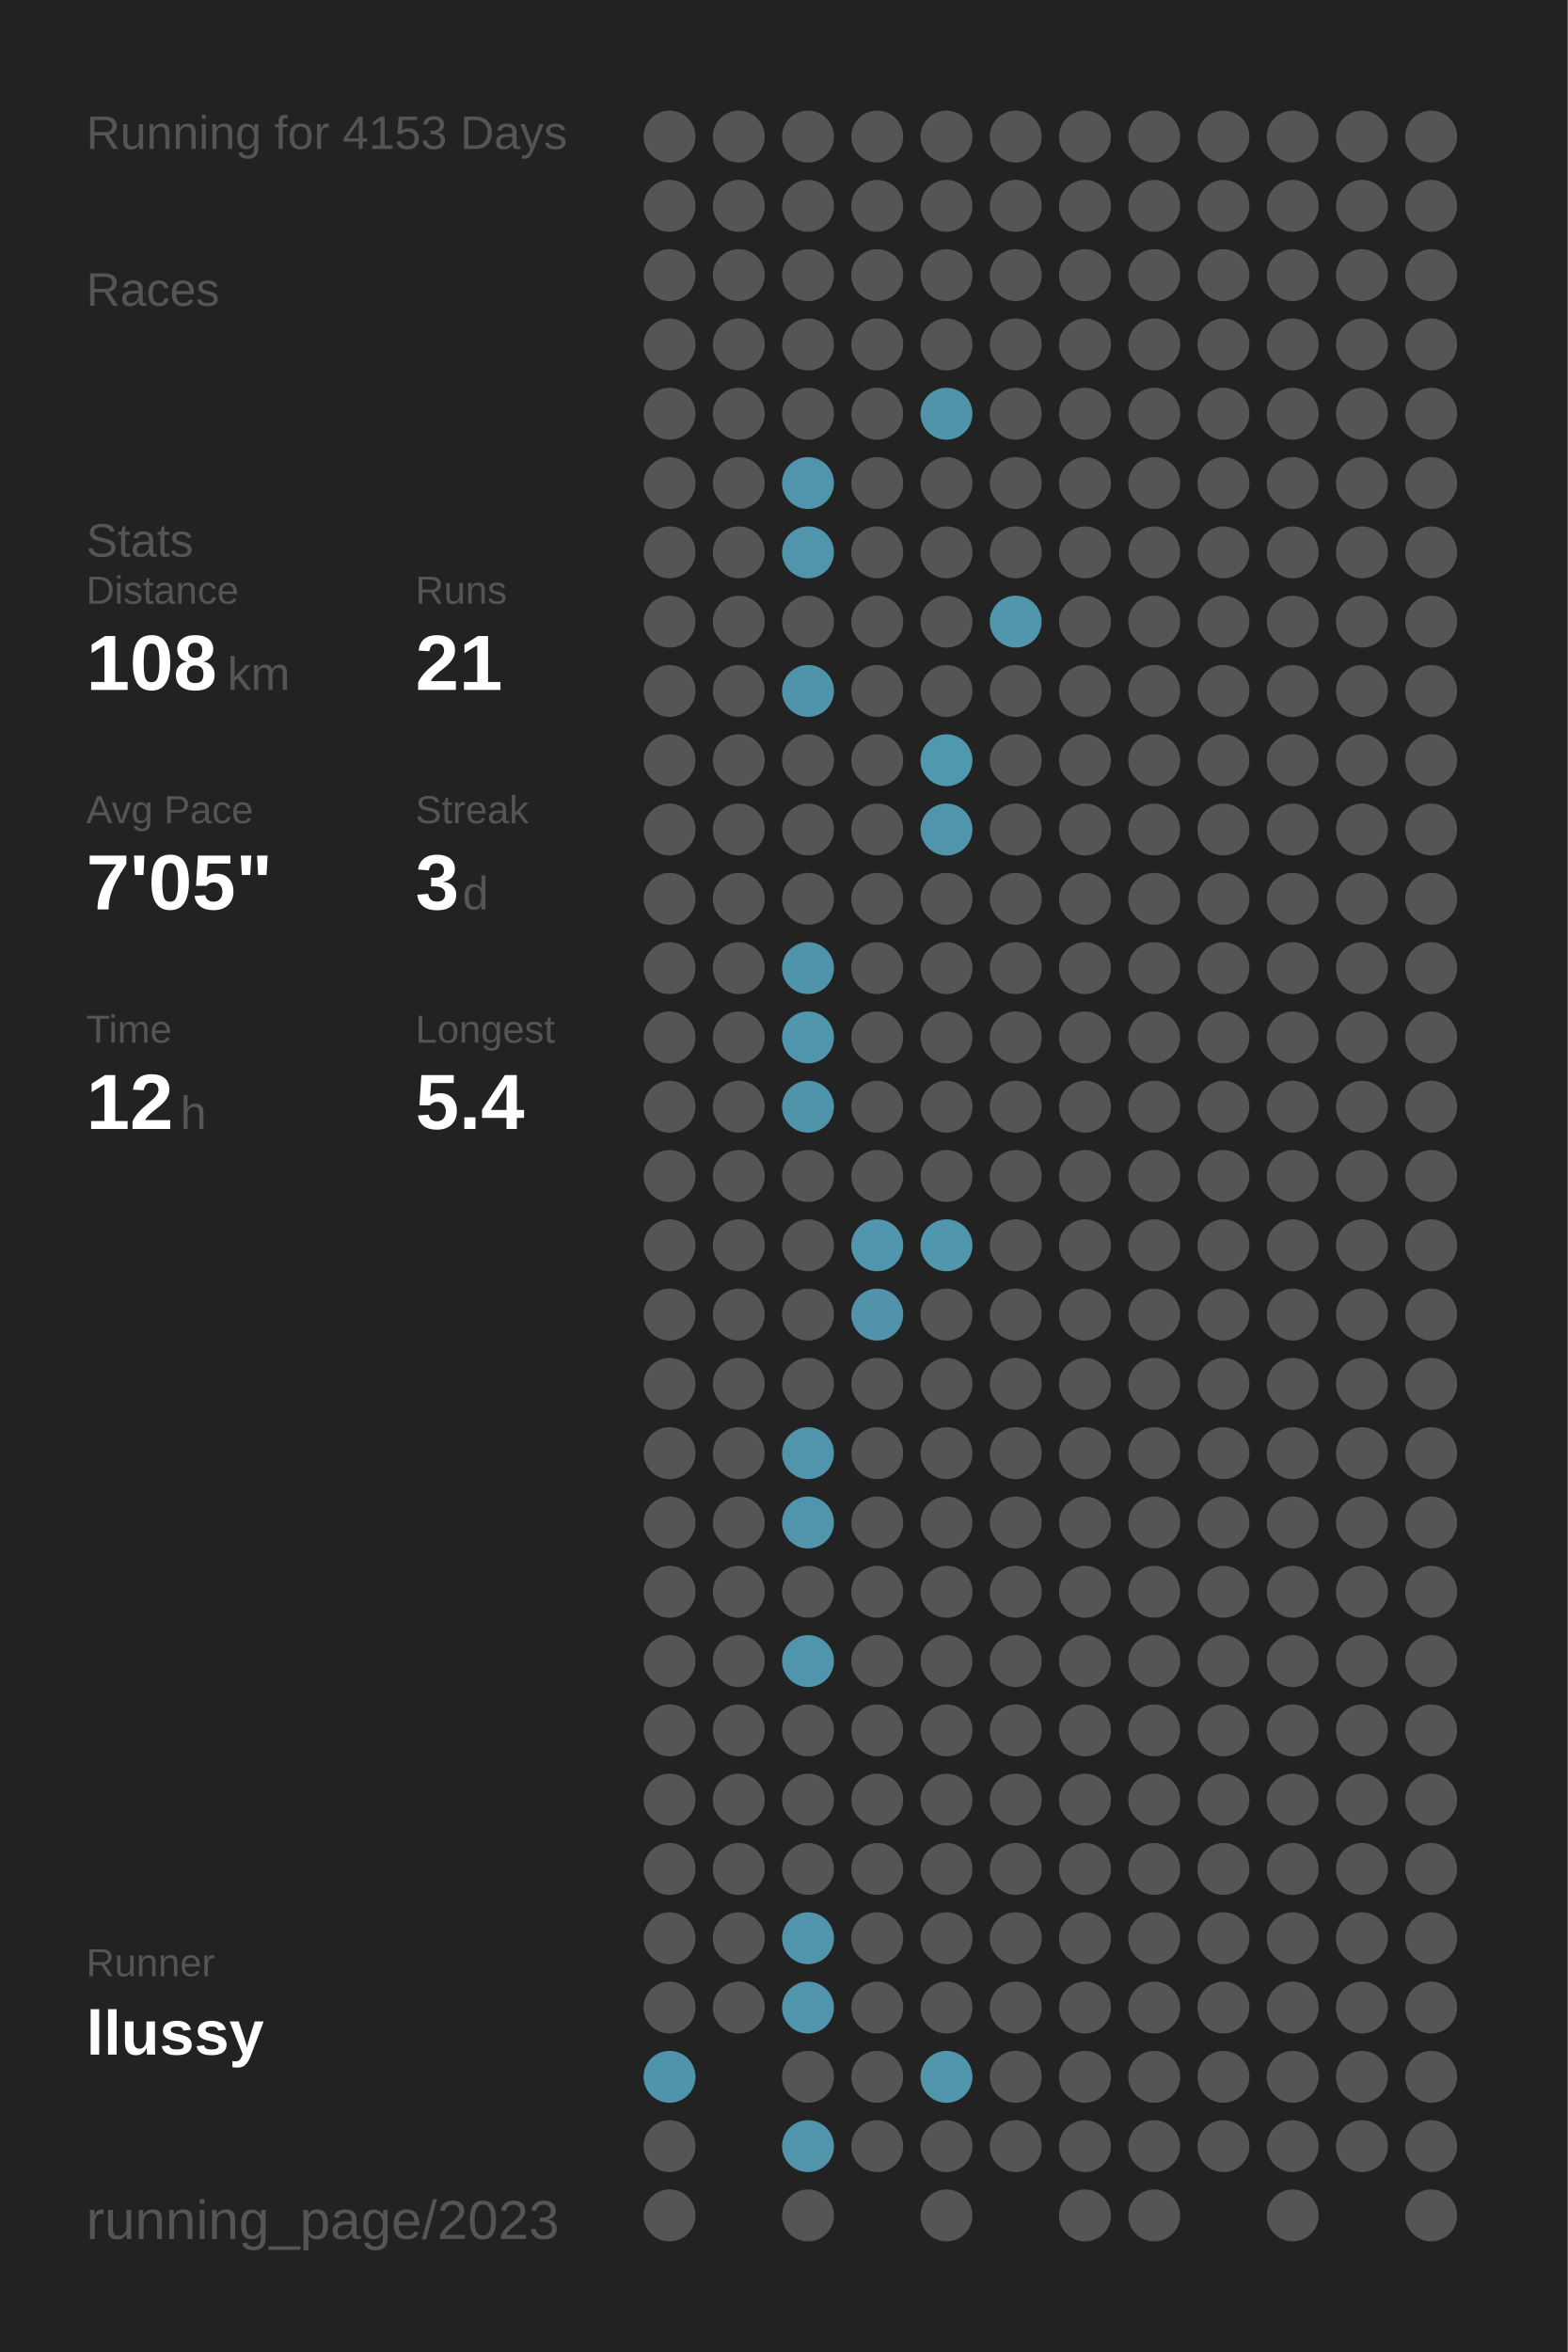
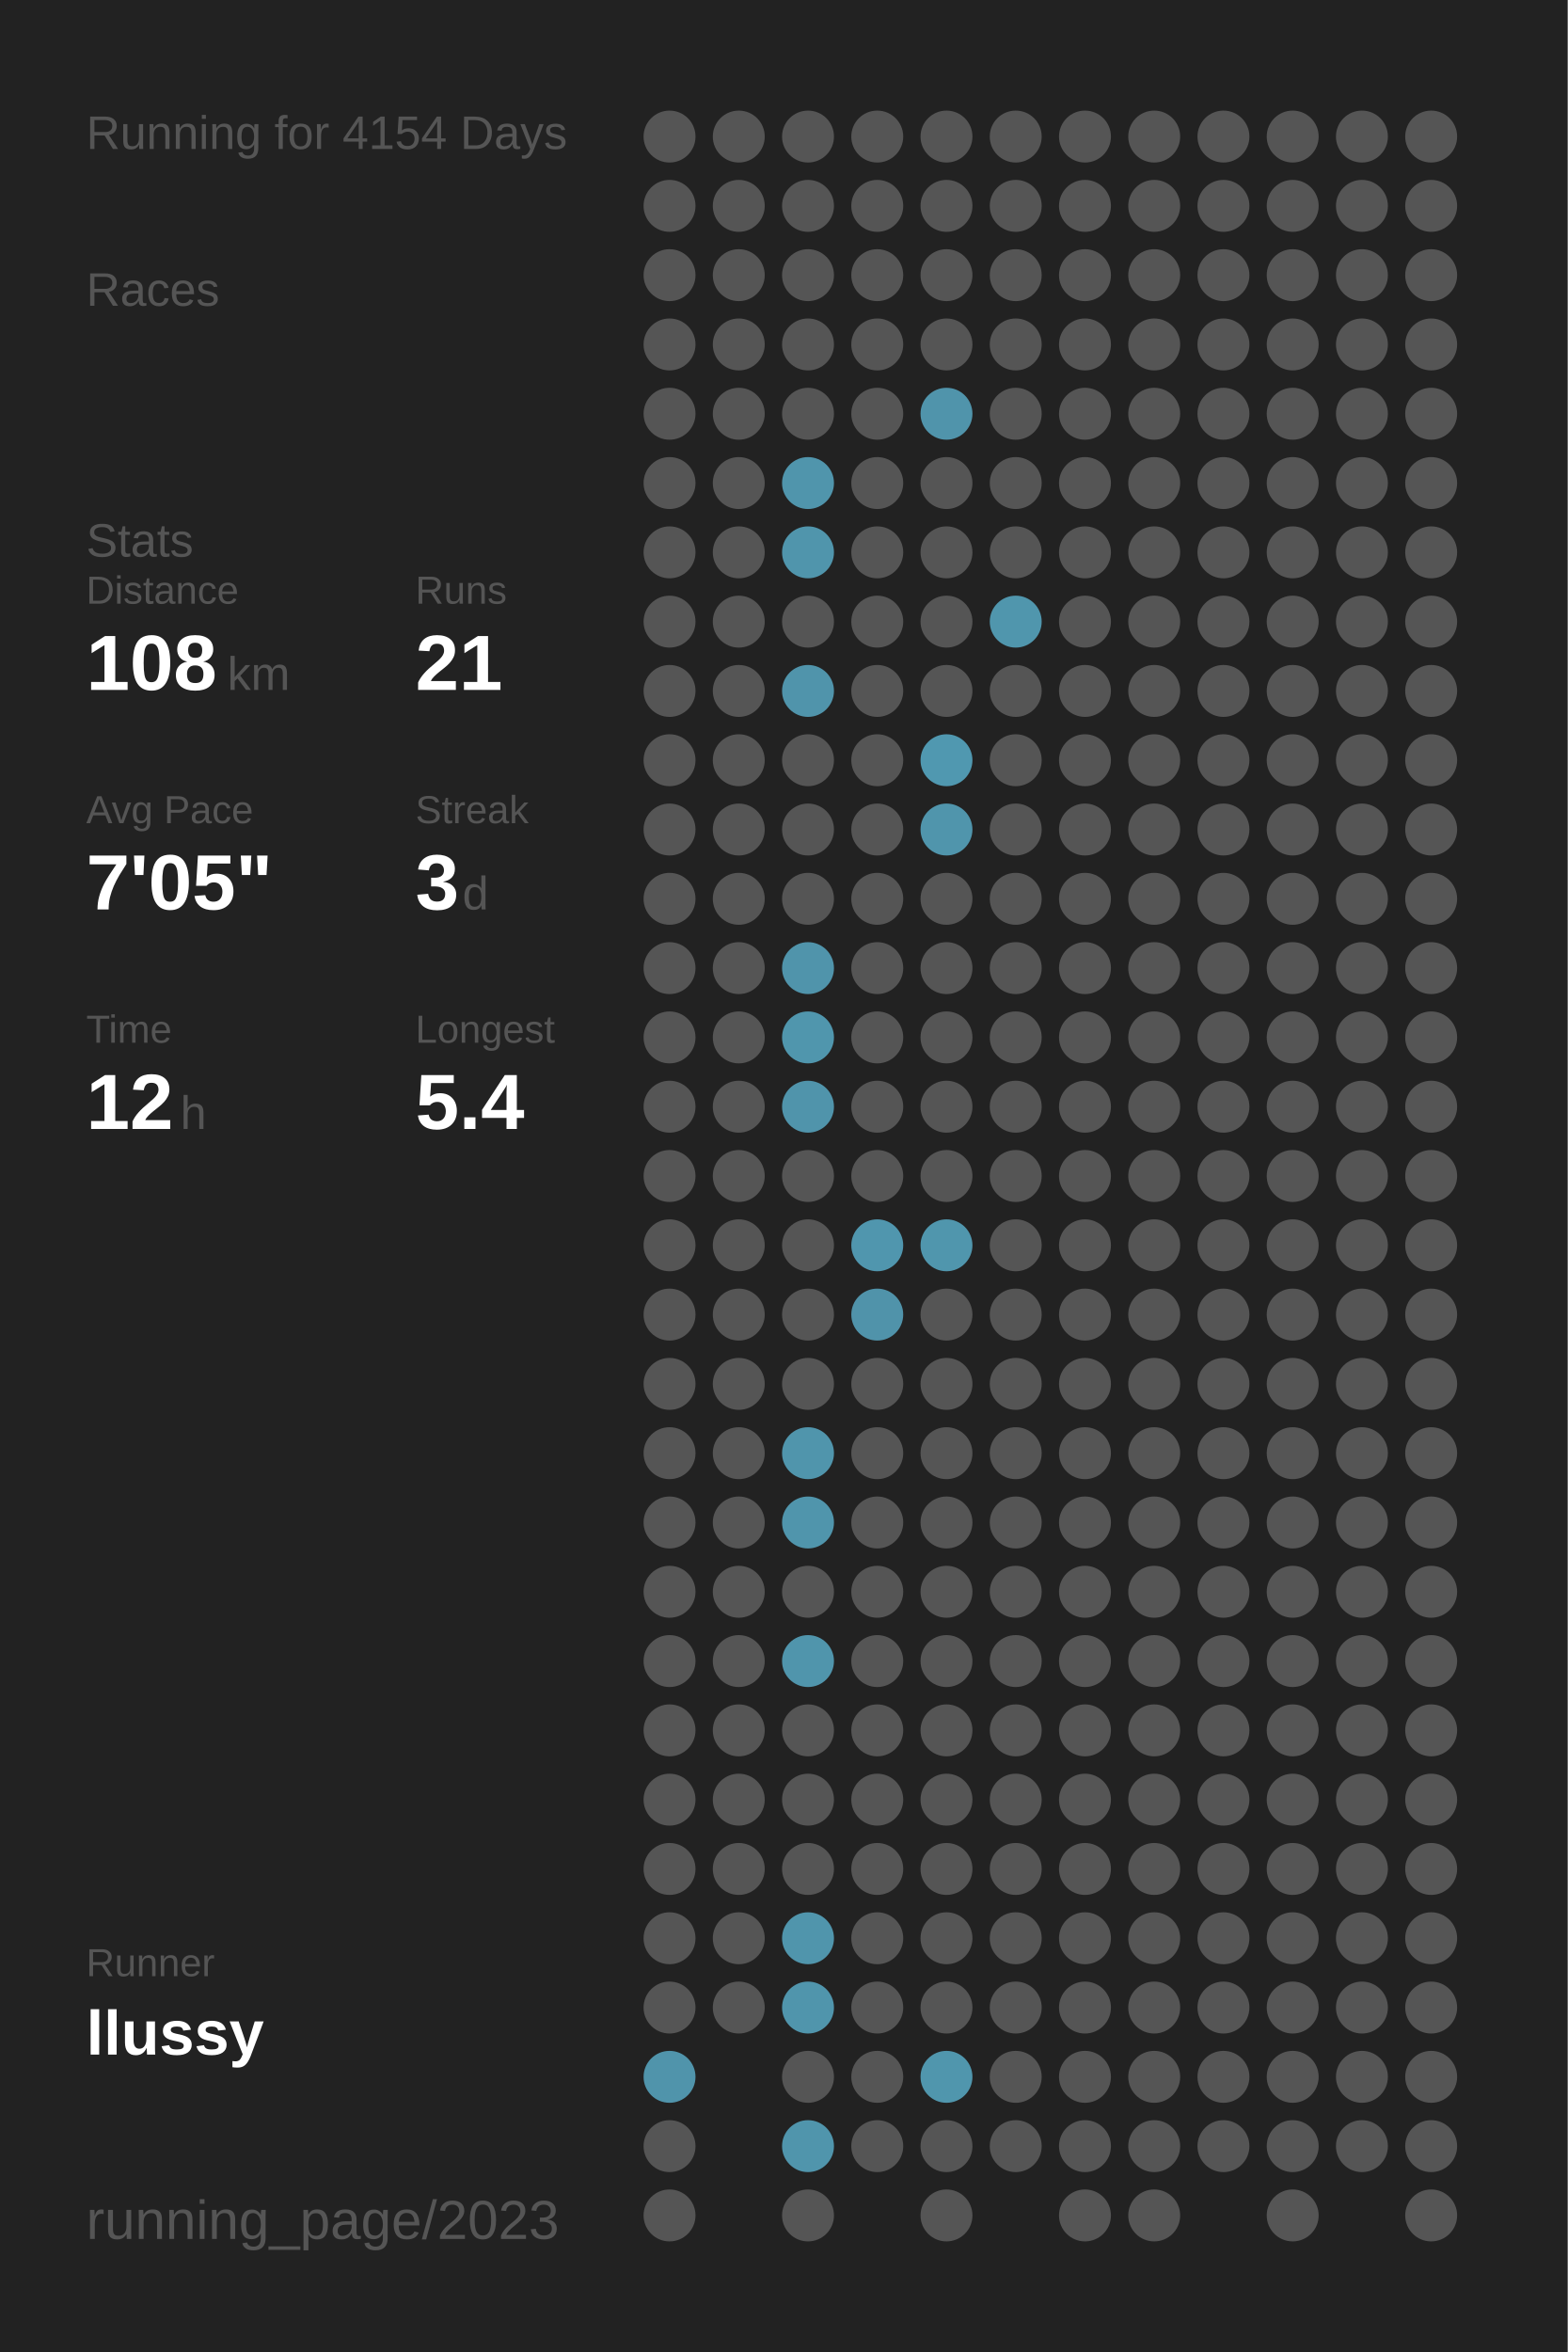
<svg xmlns="http://www.w3.org/2000/svg" baseProfile="full" height="300mm" version="1.1" viewBox="0,0,200,300" width="200mm">
  <defs />
  <rect fill="#222222" height="300" width="200" x="0" y="0" />
-   <text fill="#555555" style="font-size:6px; font-family:Arial;" x="11" y="19">Running for 4153 Days</text>
+   <text fill="#555555" style="font-size:6px; font-family:Arial;" x="11" y="19">Running for 4154 Days</text>
  <text fill="#555555" style="font-size:6px; font-family:Arial;" x="11" y="39">Races</text>
  <text fill="#555555" style="font-size:6px; font-family:Arial;" x="11" y="71">Stats</text>
  <text fill="#555555" style="font-size:5px; font-family:Arial;" x="11" y="77">Distance</text>
  <text fill="#FFFFFF" style="font-size:10px; font-family:Arial; font-weight:bold;" x="11" y="88">108</text>
  <text fill="#555555" style="font-size:6px; font-family:Arial;" x="29" y="88">km</text>
  <text fill="#555555" style="font-size:5px; font-family:Arial;" x="53" y="77">Runs</text>
  <text fill="#FFFFFF" style="font-size:10px; font-family:Arial; font-weight:bold;" x="53" y="88">21</text>
  <text fill="#555555" style="font-size:5px; font-family:Arial;" x="11" y="105">Avg Pace</text>
  <text fill="#FFFFFF" style="font-size:10px; font-family:Arial; font-weight:bold;" x="11" y="116">7'05"</text>
  <text fill="#555555" style="font-size:5px; font-family:Arial;" x="53" y="105">Streak</text>
  <text fill="#FFFFFF" style="font-size:10px; font-family:Arial; font-weight:bold;" x="53" y="116">3</text>
  <text fill="#555555" style="font-size:6px; font-family:Arial;" x="59" y="116">d</text>
  <text fill="#555555" style="font-size:5px; font-family:Arial;" x="11" y="133">Time</text>
  <text fill="#FFFFFF" style="font-size:10px; font-family:Arial; font-weight:bold;" x="11" y="144">12</text>
  <text fill="#555555" style="font-size:6px; font-family:Arial;" x="23" y="144">h</text>
  <text fill="#555555" style="font-size:5px; font-family:Arial;" x="53" y="133">Longest</text>
  <text fill="#FFFFFF" style="font-size:10px; font-family:Arial; font-weight:bold;" x="53" y="144">5.4</text>
  <text fill="#555555" style="font-size:5px; font-family:Arial;" x="11" y="252.065">Runner</text>
  <text fill="#FFFFFF" style="font-size:8px; font-family:Arial; font-weight:bold;" x="11" y="262.065">llussy</text>
  <text fill="#555555" style="font-size:7px; font-family:Arial;" x="11" y="285.581">running_page/2023</text>
  <circle cx="85.417" cy="17.419" fill="#555555" r="3.312" />
  <circle cx="85.417" cy="26.258" fill="#555555" r="3.312" />
  <circle cx="85.417" cy="35.097" fill="#555555" r="3.312" />
  <circle cx="85.417" cy="43.935" fill="#555555" r="3.312" />
  <circle cx="85.417" cy="52.774" fill="#555555" r="3.312" />
  <circle cx="85.417" cy="61.613" fill="#555555" r="3.312" />
  <circle cx="85.417" cy="70.452" fill="#555555" r="3.312" />
  <circle cx="85.417" cy="79.29" fill="#555555" r="3.312" />
  <circle cx="85.417" cy="88.129" fill="#555555" r="3.312" />
  <circle cx="85.417" cy="96.968" fill="#555555" r="3.312" />
  <circle cx="85.417" cy="105.806" fill="#555555" r="3.312" />
  <circle cx="85.417" cy="114.645" fill="#555555" r="3.312" />
  <circle cx="85.417" cy="123.484" fill="#555555" r="3.312" />
  <circle cx="85.417" cy="132.323" fill="#555555" r="3.312" />
  <circle cx="85.417" cy="141.161" fill="#555555" r="3.312" />
  <circle cx="85.417" cy="150" fill="#555555" r="3.312" />
  <circle cx="85.417" cy="158.839" fill="#555555" r="3.312" />
  <circle cx="85.417" cy="167.677" fill="#555555" r="3.312" />
  <circle cx="85.417" cy="176.516" fill="#555555" r="3.312" />
  <circle cx="85.417" cy="185.355" fill="#555555" r="3.312" />
  <circle cx="85.417" cy="194.194" fill="#555555" r="3.312" />
  <circle cx="85.417" cy="203.032" fill="#555555" r="3.312" />
  <circle cx="85.417" cy="211.871" fill="#555555" r="3.312" />
  <circle cx="85.417" cy="220.71" fill="#555555" r="3.312" />
  <circle cx="85.417" cy="229.548" fill="#555555" r="3.312" />
  <circle cx="85.417" cy="238.387" fill="#555555" r="3.312" />
  <circle cx="85.417" cy="247.226" fill="#555555" r="3.312" />
  <circle cx="85.417" cy="256.065" fill="#555555" r="3.312" />
  <circle cx="85.417" cy="264.903" fill="#5094ab" r="3.312" />
  <circle cx="85.417" cy="273.742" fill="#555555" r="3.312" />
  <circle cx="85.417" cy="282.581" fill="#555555" r="3.312" />
  <circle cx="94.25" cy="17.419" fill="#555555" r="3.312" />
  <circle cx="94.25" cy="26.258" fill="#555555" r="3.312" />
  <circle cx="94.25" cy="35.097" fill="#555555" r="3.312" />
  <circle cx="94.25" cy="43.935" fill="#555555" r="3.312" />
  <circle cx="94.25" cy="52.774" fill="#555555" r="3.312" />
  <circle cx="94.25" cy="61.613" fill="#555555" r="3.312" />
  <circle cx="94.25" cy="70.452" fill="#555555" r="3.312" />
  <circle cx="94.25" cy="79.29" fill="#555555" r="3.312" />
  <circle cx="94.25" cy="88.129" fill="#555555" r="3.312" />
  <circle cx="94.25" cy="96.968" fill="#555555" r="3.312" />
  <circle cx="94.25" cy="105.806" fill="#555555" r="3.312" />
  <circle cx="94.25" cy="114.645" fill="#555555" r="3.312" />
  <circle cx="94.25" cy="123.484" fill="#555555" r="3.312" />
  <circle cx="94.25" cy="132.323" fill="#555555" r="3.312" />
  <circle cx="94.25" cy="141.161" fill="#555555" r="3.312" />
  <circle cx="94.25" cy="150" fill="#555555" r="3.312" />
  <circle cx="94.25" cy="158.839" fill="#555555" r="3.312" />
  <circle cx="94.25" cy="167.677" fill="#555555" r="3.312" />
  <circle cx="94.25" cy="176.516" fill="#555555" r="3.312" />
  <circle cx="94.25" cy="185.355" fill="#555555" r="3.312" />
  <circle cx="94.25" cy="194.194" fill="#555555" r="3.312" />
  <circle cx="94.25" cy="203.032" fill="#555555" r="3.312" />
  <circle cx="94.25" cy="211.871" fill="#555555" r="3.312" />
  <circle cx="94.25" cy="220.71" fill="#555555" r="3.312" />
  <circle cx="94.25" cy="229.548" fill="#555555" r="3.312" />
  <circle cx="94.25" cy="238.387" fill="#555555" r="3.312" />
  <circle cx="94.25" cy="247.226" fill="#555555" r="3.312" />
  <circle cx="94.25" cy="256.065" fill="#555555" r="3.312" />
  <circle cx="103.083" cy="17.419" fill="#555555" r="3.312" />
  <circle cx="103.083" cy="26.258" fill="#555555" r="3.312" />
  <circle cx="103.083" cy="35.097" fill="#555555" r="3.312" />
  <circle cx="103.083" cy="43.935" fill="#555555" r="3.312" />
  <circle cx="103.083" cy="52.774" fill="#555555" r="3.312" />
  <circle cx="103.083" cy="61.613" fill="#5095ac" r="3.312" />
  <circle cx="103.083" cy="70.452" fill="#5095ac" r="3.312" />
  <circle cx="103.083" cy="79.29" fill="#555555" r="3.312" />
  <circle cx="103.083" cy="88.129" fill="#5094ab" r="3.312" />
  <circle cx="103.083" cy="96.968" fill="#555555" r="3.312" />
  <circle cx="103.083" cy="105.806" fill="#555555" r="3.312" />
  <circle cx="103.083" cy="114.645" fill="#555555" r="3.312" />
  <circle cx="103.083" cy="123.484" fill="#5094ab" r="3.312" />
  <circle cx="103.083" cy="132.323" fill="#5096ad" r="3.312" />
  <circle cx="103.083" cy="141.161" fill="#5094ab" r="3.312" />
  <circle cx="103.083" cy="150" fill="#555555" r="3.312" />
  <circle cx="103.083" cy="158.839" fill="#555555" r="3.312" />
  <circle cx="103.083" cy="167.677" fill="#555555" r="3.312" />
  <circle cx="103.083" cy="176.516" fill="#555555" r="3.312" />
  <circle cx="103.083" cy="185.355" fill="#5095ac" r="3.312" />
  <circle cx="103.083" cy="194.194" fill="#5095ac" r="3.312" />
  <circle cx="103.083" cy="203.032" fill="#555555" r="3.312" />
  <circle cx="103.083" cy="211.871" fill="#5095ac" r="3.312" />
  <circle cx="103.083" cy="220.71" fill="#555555" r="3.312" />
  <circle cx="103.083" cy="229.548" fill="#555555" r="3.312" />
  <circle cx="103.083" cy="238.387" fill="#555555" r="3.312" />
  <circle cx="103.083" cy="247.226" fill="#5095ac" r="3.312" />
  <circle cx="103.083" cy="256.065" fill="#5095ac" r="3.312" />
  <circle cx="103.083" cy="264.903" fill="#555555" r="3.312" />
  <circle cx="103.083" cy="273.742" fill="#5095ac" r="3.312" />
  <circle cx="103.083" cy="282.581" fill="#555555" r="3.312" />
  <circle cx="111.917" cy="17.419" fill="#555555" r="3.312" />
  <circle cx="111.917" cy="26.258" fill="#555555" r="3.312" />
  <circle cx="111.917" cy="35.097" fill="#555555" r="3.312" />
  <circle cx="111.917" cy="43.935" fill="#555555" r="3.312" />
  <circle cx="111.917" cy="52.774" fill="#555555" r="3.312" />
  <circle cx="111.917" cy="61.613" fill="#555555" r="3.312" />
  <circle cx="111.917" cy="70.452" fill="#555555" r="3.312" />
  <circle cx="111.917" cy="79.29" fill="#555555" r="3.312" />
  <circle cx="111.917" cy="88.129" fill="#555555" r="3.312" />
  <circle cx="111.917" cy="96.968" fill="#555555" r="3.312" />
  <circle cx="111.917" cy="105.806" fill="#555555" r="3.312" />
  <circle cx="111.917" cy="114.645" fill="#555555" r="3.312" />
  <circle cx="111.917" cy="123.484" fill="#555555" r="3.312" />
  <circle cx="111.917" cy="132.323" fill="#555555" r="3.312" />
  <circle cx="111.917" cy="141.161" fill="#555555" r="3.312" />
  <circle cx="111.917" cy="150" fill="#555555" r="3.312" />
  <circle cx="111.917" cy="158.839" fill="#5096ae" r="3.312" />
  <circle cx="111.917" cy="167.677" fill="#5093aa" r="3.312" />
  <circle cx="111.917" cy="176.516" fill="#555555" r="3.312" />
  <circle cx="111.917" cy="185.355" fill="#555555" r="3.312" />
  <circle cx="111.917" cy="194.194" fill="#555555" r="3.312" />
  <circle cx="111.917" cy="203.032" fill="#555555" r="3.312" />
  <circle cx="111.917" cy="211.871" fill="#555555" r="3.312" />
  <circle cx="111.917" cy="220.71" fill="#555555" r="3.312" />
  <circle cx="111.917" cy="229.548" fill="#555555" r="3.312" />
  <circle cx="111.917" cy="238.387" fill="#555555" r="3.312" />
  <circle cx="111.917" cy="247.226" fill="#555555" r="3.312" />
  <circle cx="111.917" cy="256.065" fill="#555555" r="3.312" />
  <circle cx="111.917" cy="264.903" fill="#555555" r="3.312" />
  <circle cx="111.917" cy="273.742" fill="#555555" r="3.312" />
  <circle cx="120.75" cy="17.419" fill="#555555" r="3.312" />
  <circle cx="120.75" cy="26.258" fill="#555555" r="3.312" />
  <circle cx="120.75" cy="35.097" fill="#555555" r="3.312" />
  <circle cx="120.75" cy="43.935" fill="#555555" r="3.312" />
  <circle cx="120.75" cy="52.774" fill="#5094ab" r="3.312" />
  <circle cx="120.75" cy="61.613" fill="#555555" r="3.312" />
  <circle cx="120.75" cy="70.452" fill="#555555" r="3.312" />
  <circle cx="120.75" cy="79.29" fill="#555555" r="3.312" />
  <circle cx="120.75" cy="88.129" fill="#555555" r="3.312" />
  <circle cx="120.75" cy="96.968" fill="#5098b0" r="3.312" />
  <circle cx="120.75" cy="105.806" fill="#5095ac" r="3.312" />
  <circle cx="120.75" cy="114.645" fill="#555555" r="3.312" />
  <circle cx="120.75" cy="123.484" fill="#555555" r="3.312" />
  <circle cx="120.75" cy="132.323" fill="#555555" r="3.312" />
  <circle cx="120.75" cy="141.161" fill="#555555" r="3.312" />
  <circle cx="120.75" cy="150" fill="#555555" r="3.312" />
  <circle cx="120.75" cy="158.839" fill="#5096ad" r="3.312" />
  <circle cx="120.75" cy="167.677" fill="#555555" r="3.312" />
  <circle cx="120.75" cy="176.516" fill="#555555" r="3.312" />
  <circle cx="120.75" cy="185.355" fill="#555555" r="3.312" />
  <circle cx="120.75" cy="194.194" fill="#555555" r="3.312" />
  <circle cx="120.75" cy="203.032" fill="#555555" r="3.312" />
  <circle cx="120.75" cy="211.871" fill="#555555" r="3.312" />
  <circle cx="120.75" cy="220.71" fill="#555555" r="3.312" />
  <circle cx="120.75" cy="229.548" fill="#555555" r="3.312" />
  <circle cx="120.75" cy="238.387" fill="#555555" r="3.312" />
  <circle cx="120.75" cy="247.226" fill="#555555" r="3.312" />
  <circle cx="120.75" cy="256.065" fill="#555555" r="3.312" />
  <circle cx="120.75" cy="264.903" fill="#5096ad" r="3.312" />
  <circle cx="120.75" cy="273.742" fill="#555555" r="3.312" />
  <circle cx="120.75" cy="282.581" fill="#555555" r="3.312" />
  <circle cx="129.583" cy="17.419" fill="#555555" r="3.312" />
  <circle cx="129.583" cy="26.258" fill="#555555" r="3.312" />
  <circle cx="129.583" cy="35.097" fill="#555555" r="3.312" />
  <circle cx="129.583" cy="43.935" fill="#555555" r="3.312" />
  <circle cx="129.583" cy="52.774" fill="#555555" r="3.312" />
  <circle cx="129.583" cy="61.613" fill="#555555" r="3.312" />
  <circle cx="129.583" cy="70.452" fill="#555555" r="3.312" />
  <circle cx="129.583" cy="79.29" fill="#5096ad" r="3.312" />
  <circle cx="129.583" cy="88.129" fill="#555555" r="3.312" />
  <circle cx="129.583" cy="96.968" fill="#555555" r="3.312" />
  <circle cx="129.583" cy="105.806" fill="#555555" r="3.312" />
  <circle cx="129.583" cy="114.645" fill="#555555" r="3.312" />
  <circle cx="129.583" cy="123.484" fill="#555555" r="3.312" />
  <circle cx="129.583" cy="132.323" fill="#555555" r="3.312" />
  <circle cx="129.583" cy="141.161" fill="#555555" r="3.312" />
  <circle cx="129.583" cy="150" fill="#555555" r="3.312" />
  <circle cx="129.583" cy="158.839" fill="#555555" r="3.312" />
  <circle cx="129.583" cy="167.677" fill="#555555" r="3.312" />
  <circle cx="129.583" cy="176.516" fill="#555555" r="3.312" />
  <circle cx="129.583" cy="185.355" fill="#555555" r="3.312" />
  <circle cx="129.583" cy="194.194" fill="#555555" r="3.312" />
  <circle cx="129.583" cy="203.032" fill="#555555" r="3.312" />
  <circle cx="129.583" cy="211.871" fill="#555555" r="3.312" />
  <circle cx="129.583" cy="220.71" fill="#555555" r="3.312" />
  <circle cx="129.583" cy="229.548" fill="#555555" r="3.312" />
  <circle cx="129.583" cy="238.387" fill="#555555" r="3.312" />
  <circle cx="129.583" cy="247.226" fill="#555555" r="3.312" />
  <circle cx="129.583" cy="256.065" fill="#555555" r="3.312" />
  <circle cx="129.583" cy="264.903" fill="#555555" r="3.312" />
  <circle cx="129.583" cy="273.742" fill="#555555" r="3.312" />
  <circle cx="138.417" cy="17.419" fill="#555555" r="3.312" />
  <circle cx="138.417" cy="26.258" fill="#555555" r="3.312" />
  <circle cx="138.417" cy="35.097" fill="#555555" r="3.312" />
  <circle cx="138.417" cy="43.935" fill="#555555" r="3.312" />
  <circle cx="138.417" cy="52.774" fill="#555555" r="3.312" />
  <circle cx="138.417" cy="61.613" fill="#555555" r="3.312" />
  <circle cx="138.417" cy="70.452" fill="#555555" r="3.312" />
  <circle cx="138.417" cy="79.29" fill="#555555" r="3.312" />
  <circle cx="138.417" cy="88.129" fill="#555555" r="3.312" />
  <circle cx="138.417" cy="96.968" fill="#555555" r="3.312" />
  <circle cx="138.417" cy="105.806" fill="#555555" r="3.312" />
  <circle cx="138.417" cy="114.645" fill="#555555" r="3.312" />
  <circle cx="138.417" cy="123.484" fill="#555555" r="3.312" />
  <circle cx="138.417" cy="132.323" fill="#555555" r="3.312" />
  <circle cx="138.417" cy="141.161" fill="#555555" r="3.312" />
  <circle cx="138.417" cy="150" fill="#555555" r="3.312" />
  <circle cx="138.417" cy="158.839" fill="#555555" r="3.312" />
  <circle cx="138.417" cy="167.677" fill="#555555" r="3.312" />
  <circle cx="138.417" cy="176.516" fill="#555555" r="3.312" />
  <circle cx="138.417" cy="185.355" fill="#555555" r="3.312" />
  <circle cx="138.417" cy="194.194" fill="#555555" r="3.312" />
  <circle cx="138.417" cy="203.032" fill="#555555" r="3.312" />
  <circle cx="138.417" cy="211.871" fill="#555555" r="3.312" />
  <circle cx="138.417" cy="220.71" fill="#555555" r="3.312" />
  <circle cx="138.417" cy="229.548" fill="#555555" r="3.312" />
  <circle cx="138.417" cy="238.387" fill="#555555" r="3.312" />
  <circle cx="138.417" cy="247.226" fill="#555555" r="3.312" />
  <circle cx="138.417" cy="256.065" fill="#555555" r="3.312" />
  <circle cx="138.417" cy="264.903" fill="#555555" r="3.312" />
  <circle cx="138.417" cy="273.742" fill="#555555" r="3.312" />
  <circle cx="138.417" cy="282.581" fill="#555555" r="3.312" />
  <circle cx="147.25" cy="17.419" fill="#555555" r="3.312" />
  <circle cx="147.25" cy="26.258" fill="#555555" r="3.312" />
  <circle cx="147.25" cy="35.097" fill="#555555" r="3.312" />
  <circle cx="147.25" cy="43.935" fill="#555555" r="3.312" />
  <circle cx="147.25" cy="52.774" fill="#555555" r="3.312" />
  <circle cx="147.25" cy="61.613" fill="#555555" r="3.312" />
  <circle cx="147.25" cy="70.452" fill="#555555" r="3.312" />
  <circle cx="147.25" cy="79.29" fill="#555555" r="3.312" />
  <circle cx="147.25" cy="88.129" fill="#555555" r="3.312" />
  <circle cx="147.25" cy="96.968" fill="#555555" r="3.312" />
  <circle cx="147.25" cy="105.806" fill="#555555" r="3.312" />
  <circle cx="147.25" cy="114.645" fill="#555555" r="3.312" />
  <circle cx="147.25" cy="123.484" fill="#555555" r="3.312" />
  <circle cx="147.25" cy="132.323" fill="#555555" r="3.312" />
  <circle cx="147.25" cy="141.161" fill="#555555" r="3.312" />
  <circle cx="147.25" cy="150" fill="#555555" r="3.312" />
  <circle cx="147.25" cy="158.839" fill="#555555" r="3.312" />
  <circle cx="147.25" cy="167.677" fill="#555555" r="3.312" />
  <circle cx="147.25" cy="176.516" fill="#555555" r="3.312" />
  <circle cx="147.25" cy="185.355" fill="#555555" r="3.312" />
  <circle cx="147.25" cy="194.194" fill="#555555" r="3.312" />
  <circle cx="147.25" cy="203.032" fill="#555555" r="3.312" />
  <circle cx="147.25" cy="211.871" fill="#555555" r="3.312" />
  <circle cx="147.25" cy="220.71" fill="#555555" r="3.312" />
  <circle cx="147.25" cy="229.548" fill="#555555" r="3.312" />
  <circle cx="147.25" cy="238.387" fill="#555555" r="3.312" />
  <circle cx="147.25" cy="247.226" fill="#555555" r="3.312" />
  <circle cx="147.25" cy="256.065" fill="#555555" r="3.312" />
  <circle cx="147.25" cy="264.903" fill="#555555" r="3.312" />
  <circle cx="147.25" cy="273.742" fill="#555555" r="3.312" />
  <circle cx="147.25" cy="282.581" fill="#555555" r="3.312" />
  <circle cx="156.083" cy="17.419" fill="#555555" r="3.312" />
  <circle cx="156.083" cy="26.258" fill="#555555" r="3.312" />
  <circle cx="156.083" cy="35.097" fill="#555555" r="3.312" />
  <circle cx="156.083" cy="43.935" fill="#555555" r="3.312" />
  <circle cx="156.083" cy="52.774" fill="#555555" r="3.312" />
  <circle cx="156.083" cy="61.613" fill="#555555" r="3.312" />
  <circle cx="156.083" cy="70.452" fill="#555555" r="3.312" />
  <circle cx="156.083" cy="79.29" fill="#555555" r="3.312" />
  <circle cx="156.083" cy="88.129" fill="#555555" r="3.312" />
  <circle cx="156.083" cy="96.968" fill="#555555" r="3.312" />
  <circle cx="156.083" cy="105.806" fill="#555555" r="3.312" />
  <circle cx="156.083" cy="114.645" fill="#555555" r="3.312" />
  <circle cx="156.083" cy="123.484" fill="#555555" r="3.312" />
  <circle cx="156.083" cy="132.323" fill="#555555" r="3.312" />
  <circle cx="156.083" cy="141.161" fill="#555555" r="3.312" />
  <circle cx="156.083" cy="150" fill="#555555" r="3.312" />
  <circle cx="156.083" cy="158.839" fill="#555555" r="3.312" />
  <circle cx="156.083" cy="167.677" fill="#555555" r="3.312" />
  <circle cx="156.083" cy="176.516" fill="#555555" r="3.312" />
  <circle cx="156.083" cy="185.355" fill="#555555" r="3.312" />
  <circle cx="156.083" cy="194.194" fill="#555555" r="3.312" />
  <circle cx="156.083" cy="203.032" fill="#555555" r="3.312" />
  <circle cx="156.083" cy="211.871" fill="#555555" r="3.312" />
  <circle cx="156.083" cy="220.71" fill="#555555" r="3.312" />
  <circle cx="156.083" cy="229.548" fill="#555555" r="3.312" />
  <circle cx="156.083" cy="238.387" fill="#555555" r="3.312" />
  <circle cx="156.083" cy="247.226" fill="#555555" r="3.312" />
  <circle cx="156.083" cy="256.065" fill="#555555" r="3.312" />
  <circle cx="156.083" cy="264.903" fill="#555555" r="3.312" />
  <circle cx="156.083" cy="273.742" fill="#555555" r="3.312" />
  <circle cx="164.917" cy="17.419" fill="#555555" r="3.312" />
  <circle cx="164.917" cy="26.258" fill="#555555" r="3.312" />
  <circle cx="164.917" cy="35.097" fill="#555555" r="3.312" />
  <circle cx="164.917" cy="43.935" fill="#555555" r="3.312" />
  <circle cx="164.917" cy="52.774" fill="#555555" r="3.312" />
  <circle cx="164.917" cy="61.613" fill="#555555" r="3.312" />
  <circle cx="164.917" cy="70.452" fill="#555555" r="3.312" />
  <circle cx="164.917" cy="79.29" fill="#555555" r="3.312" />
  <circle cx="164.917" cy="88.129" fill="#555555" r="3.312" />
  <circle cx="164.917" cy="96.968" fill="#555555" r="3.312" />
  <circle cx="164.917" cy="105.806" fill="#555555" r="3.312" />
  <circle cx="164.917" cy="114.645" fill="#555555" r="3.312" />
  <circle cx="164.917" cy="123.484" fill="#555555" r="3.312" />
  <circle cx="164.917" cy="132.323" fill="#555555" r="3.312" />
  <circle cx="164.917" cy="141.161" fill="#555555" r="3.312" />
  <circle cx="164.917" cy="150" fill="#555555" r="3.312" />
  <circle cx="164.917" cy="158.839" fill="#555555" r="3.312" />
  <circle cx="164.917" cy="167.677" fill="#555555" r="3.312" />
  <circle cx="164.917" cy="176.516" fill="#555555" r="3.312" />
  <circle cx="164.917" cy="185.355" fill="#555555" r="3.312" />
  <circle cx="164.917" cy="194.194" fill="#555555" r="3.312" />
  <circle cx="164.917" cy="203.032" fill="#555555" r="3.312" />
  <circle cx="164.917" cy="211.871" fill="#555555" r="3.312" />
  <circle cx="164.917" cy="220.71" fill="#555555" r="3.312" />
  <circle cx="164.917" cy="229.548" fill="#555555" r="3.312" />
  <circle cx="164.917" cy="238.387" fill="#555555" r="3.312" />
  <circle cx="164.917" cy="247.226" fill="#555555" r="3.312" />
  <circle cx="164.917" cy="256.065" fill="#555555" r="3.312" />
  <circle cx="164.917" cy="264.903" fill="#555555" r="3.312" />
  <circle cx="164.917" cy="273.742" fill="#555555" r="3.312" />
  <circle cx="164.917" cy="282.581" fill="#555555" r="3.312" />
  <circle cx="173.75" cy="17.419" fill="#555555" r="3.312" />
  <circle cx="173.75" cy="26.258" fill="#555555" r="3.312" />
  <circle cx="173.75" cy="35.097" fill="#555555" r="3.312" />
  <circle cx="173.75" cy="43.935" fill="#555555" r="3.312" />
  <circle cx="173.75" cy="52.774" fill="#555555" r="3.312" />
  <circle cx="173.75" cy="61.613" fill="#555555" r="3.312" />
  <circle cx="173.75" cy="70.452" fill="#555555" r="3.312" />
  <circle cx="173.75" cy="79.29" fill="#555555" r="3.312" />
  <circle cx="173.75" cy="88.129" fill="#555555" r="3.312" />
  <circle cx="173.75" cy="96.968" fill="#555555" r="3.312" />
  <circle cx="173.75" cy="105.806" fill="#555555" r="3.312" />
  <circle cx="173.75" cy="114.645" fill="#555555" r="3.312" />
  <circle cx="173.75" cy="123.484" fill="#555555" r="3.312" />
  <circle cx="173.75" cy="132.323" fill="#555555" r="3.312" />
  <circle cx="173.75" cy="141.161" fill="#555555" r="3.312" />
  <circle cx="173.75" cy="150" fill="#555555" r="3.312" />
  <circle cx="173.75" cy="158.839" fill="#555555" r="3.312" />
  <circle cx="173.75" cy="167.677" fill="#555555" r="3.312" />
  <circle cx="173.75" cy="176.516" fill="#555555" r="3.312" />
  <circle cx="173.75" cy="185.355" fill="#555555" r="3.312" />
  <circle cx="173.75" cy="194.194" fill="#555555" r="3.312" />
  <circle cx="173.75" cy="203.032" fill="#555555" r="3.312" />
  <circle cx="173.75" cy="211.871" fill="#555555" r="3.312" />
  <circle cx="173.75" cy="220.71" fill="#555555" r="3.312" />
  <circle cx="173.75" cy="229.548" fill="#555555" r="3.312" />
  <circle cx="173.75" cy="238.387" fill="#555555" r="3.312" />
  <circle cx="173.75" cy="247.226" fill="#555555" r="3.312" />
  <circle cx="173.75" cy="256.065" fill="#555555" r="3.312" />
  <circle cx="173.75" cy="264.903" fill="#555555" r="3.312" />
  <circle cx="173.75" cy="273.742" fill="#555555" r="3.312" />
  <circle cx="182.583" cy="17.419" fill="#555555" r="3.312" />
  <circle cx="182.583" cy="26.258" fill="#555555" r="3.312" />
  <circle cx="182.583" cy="35.097" fill="#555555" r="3.312" />
  <circle cx="182.583" cy="43.935" fill="#555555" r="3.312" />
  <circle cx="182.583" cy="52.774" fill="#555555" r="3.312" />
  <circle cx="182.583" cy="61.613" fill="#555555" r="3.312" />
  <circle cx="182.583" cy="70.452" fill="#555555" r="3.312" />
  <circle cx="182.583" cy="79.29" fill="#555555" r="3.312" />
  <circle cx="182.583" cy="88.129" fill="#555555" r="3.312" />
  <circle cx="182.583" cy="96.968" fill="#555555" r="3.312" />
  <circle cx="182.583" cy="105.806" fill="#555555" r="3.312" />
  <circle cx="182.583" cy="114.645" fill="#555555" r="3.312" />
  <circle cx="182.583" cy="123.484" fill="#555555" r="3.312" />
  <circle cx="182.583" cy="132.323" fill="#555555" r="3.312" />
  <circle cx="182.583" cy="141.161" fill="#555555" r="3.312" />
  <circle cx="182.583" cy="150" fill="#555555" r="3.312" />
  <circle cx="182.583" cy="158.839" fill="#555555" r="3.312" />
  <circle cx="182.583" cy="167.677" fill="#555555" r="3.312" />
  <circle cx="182.583" cy="176.516" fill="#555555" r="3.312" />
  <circle cx="182.583" cy="185.355" fill="#555555" r="3.312" />
  <circle cx="182.583" cy="194.194" fill="#555555" r="3.312" />
  <circle cx="182.583" cy="203.032" fill="#555555" r="3.312" />
  <circle cx="182.583" cy="211.871" fill="#555555" r="3.312" />
  <circle cx="182.583" cy="220.71" fill="#555555" r="3.312" />
  <circle cx="182.583" cy="229.548" fill="#555555" r="3.312" />
  <circle cx="182.583" cy="238.387" fill="#555555" r="3.312" />
  <circle cx="182.583" cy="247.226" fill="#555555" r="3.312" />
  <circle cx="182.583" cy="256.065" fill="#555555" r="3.312" />
  <circle cx="182.583" cy="264.903" fill="#555555" r="3.312" />
  <circle cx="182.583" cy="273.742" fill="#555555" r="3.312" />
  <circle cx="182.583" cy="282.581" fill="#555555" r="3.312" />
</svg>
